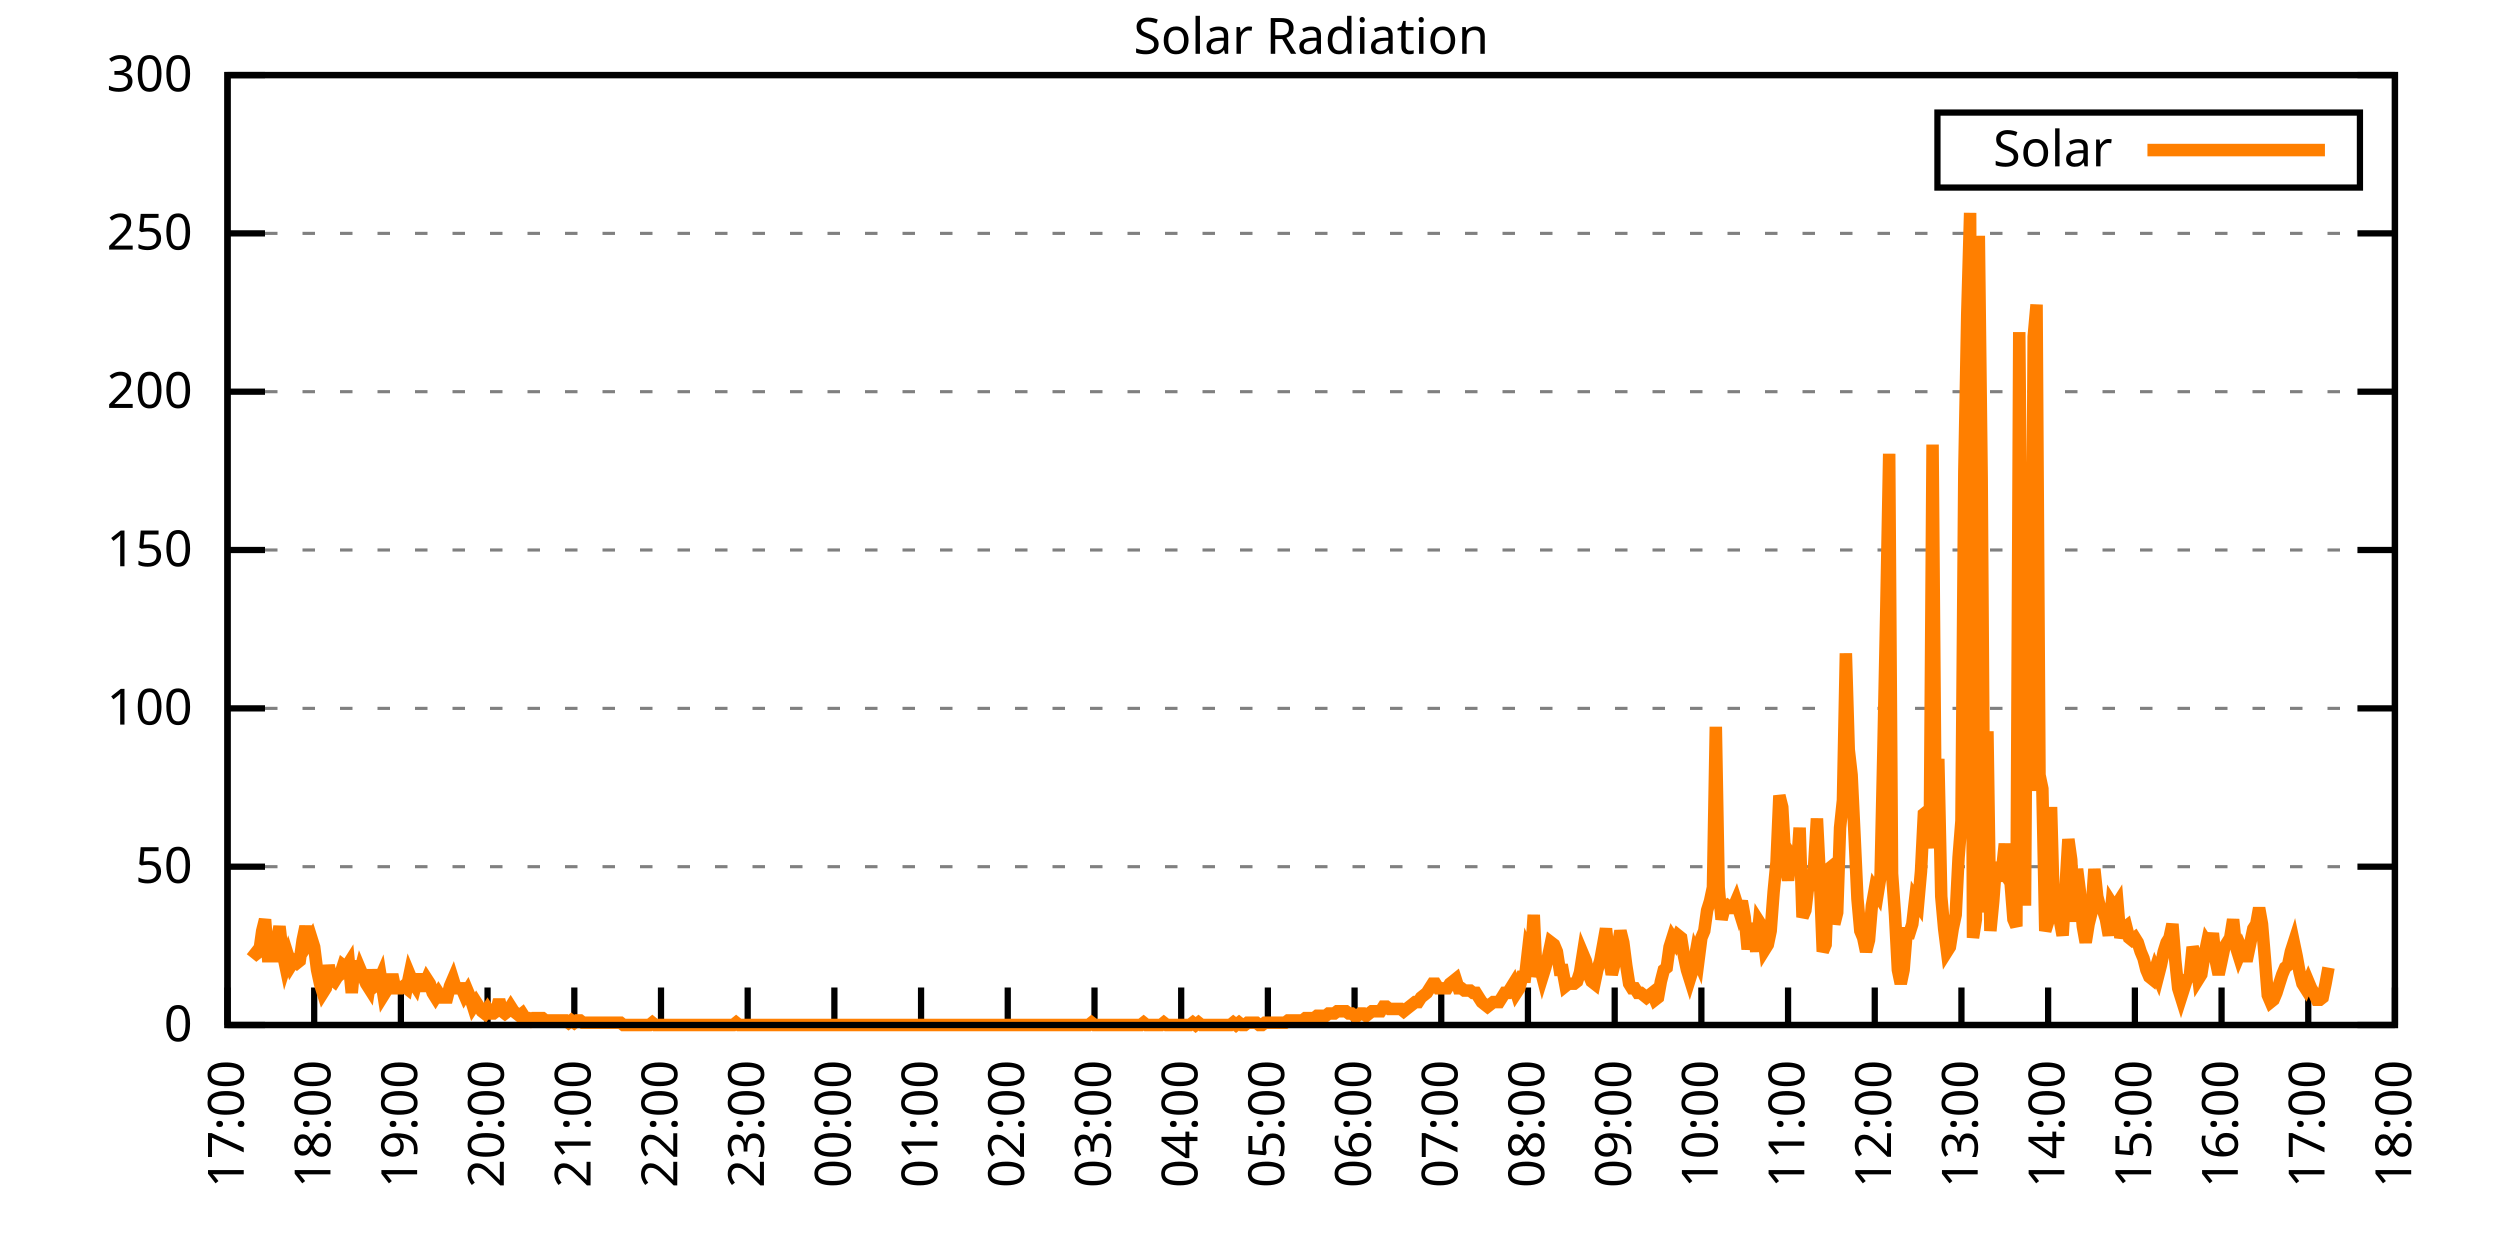
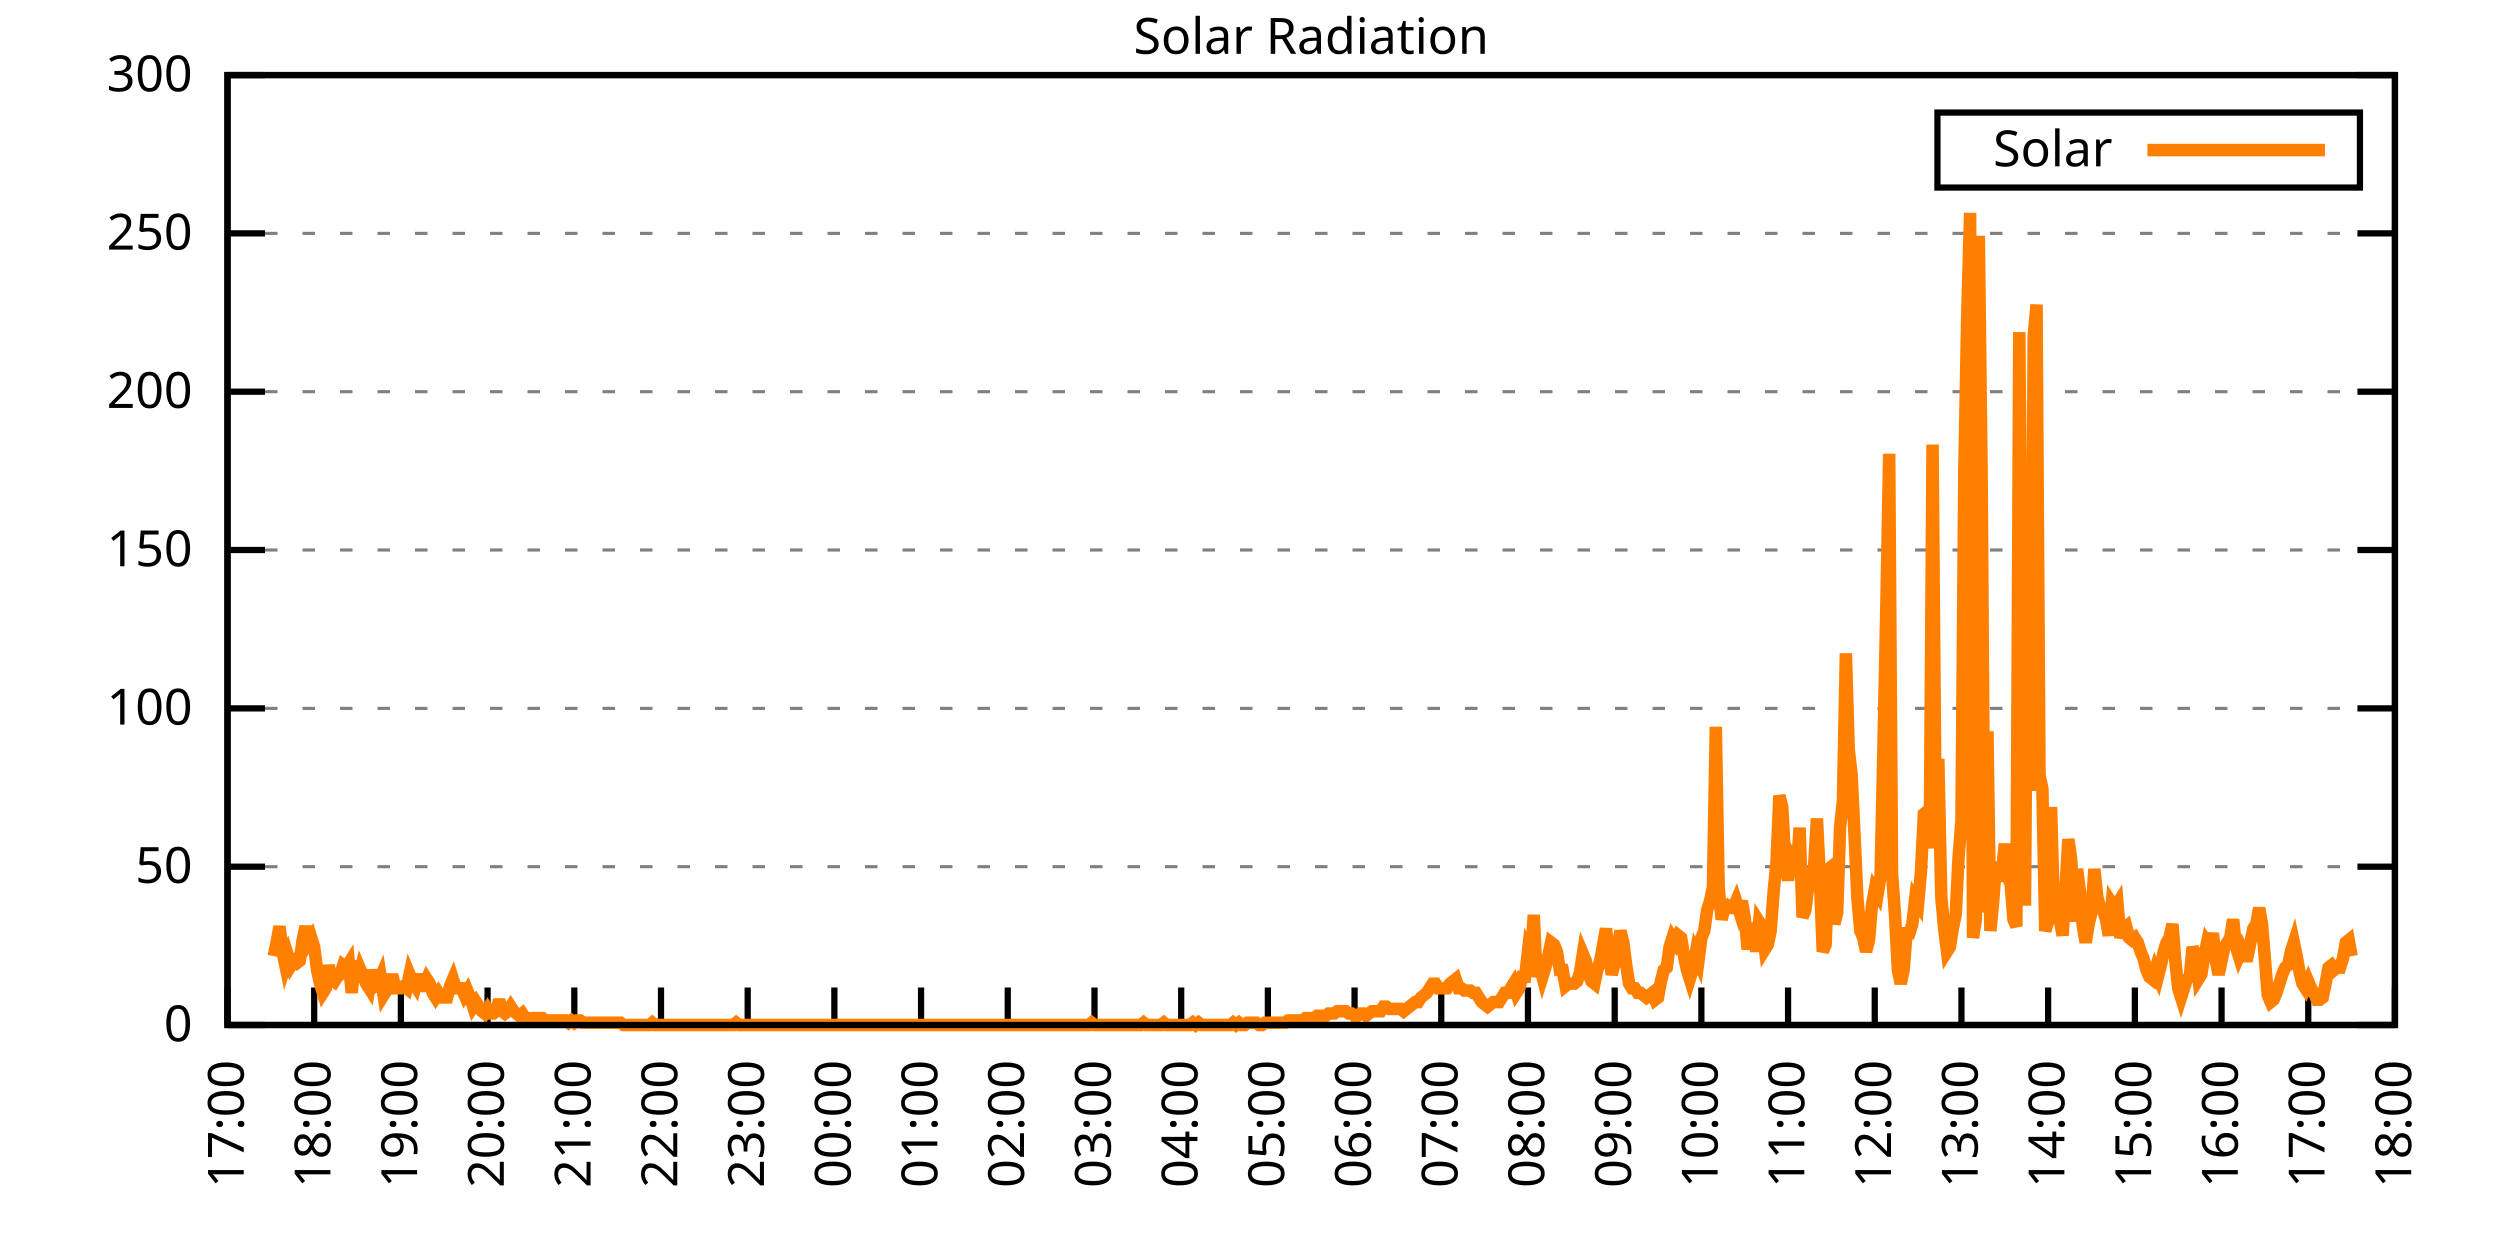
<svg xmlns="http://www.w3.org/2000/svg" xmlns:xlink="http://www.w3.org/1999/xlink" width="400" height="200" viewBox="0 0 400 200">
  <g id="gnuplot_canvas">
    <rect x="0" y="0" width="400" height="200" fill="none" />
    <defs>
      <circle id="gpDot" r="0.5" stroke-width="0.5" stroke="currentColor" />
      <path id="gpPt0" stroke-width="0.333" stroke="currentColor" d="M-1,0 h2 M0,-1 v2" />
      <path id="gpPt1" stroke-width="0.333" stroke="currentColor" d="M-1,-1 L1,1 M1,-1 L-1,1" />
      <path id="gpPt2" stroke-width="0.333" stroke="currentColor" d="M-1,0 L1,0 M0,-1 L0,1 M-1,-1 L1,1 M-1,1 L1,-1" />
      <rect id="gpPt3" stroke-width="0.333" stroke="currentColor" x="-1" y="-1" width="2" height="2" />
      <rect id="gpPt4" stroke-width="0.333" stroke="currentColor" fill="currentColor" x="-1" y="-1" width="2" height="2" />
      <circle id="gpPt5" stroke-width="0.333" stroke="currentColor" cx="0" cy="0" r="1" />
      <use xlink:href="#gpPt5" id="gpPt6" fill="currentColor" stroke="none" />
      <path id="gpPt7" stroke-width="0.333" stroke="currentColor" d="M0,-1.33 L-1.33,0.67 L1.33,0.67 z" />
      <use xlink:href="#gpPt7" id="gpPt8" fill="currentColor" stroke="none" />
      <use xlink:href="#gpPt7" id="gpPt9" stroke="currentColor" transform="rotate(180)" />
      <use xlink:href="#gpPt9" id="gpPt10" fill="currentColor" stroke="none" />
      <use xlink:href="#gpPt3" id="gpPt11" stroke="currentColor" transform="rotate(45)" />
      <use xlink:href="#gpPt11" id="gpPt12" fill="currentColor" stroke="none" />
      <path id="gpPt13" stroke-width="0.333" stroke="currentColor" d="M0,1.330 L1.265,0.411 L0.782,-1.067 L-0.782,-1.076 L-1.265,0.411 z" />
      <use xlink:href="#gpPt13" id="gpPt14" fill="currentColor" stroke="none" />
      <filter id="textbox" filterUnits="objectBoundingBox" x="0" y="0" height="1" width="1">
        <feFlood flood-color="white" flood-opacity="1" result="bgnd" />
        <feComposite in="SourceGraphic" in2="bgnd" operator="atop" />
      </filter>
      <filter id="greybox" filterUnits="objectBoundingBox" x="0" y="0" height="1" width="1">
        <feFlood flood-color="lightgrey" flood-opacity="1" result="grey" />
        <feComposite in="SourceGraphic" in2="grey" operator="atop" />
      </filter>
    </defs>
    <g fill="none" color="white" stroke="currentColor" stroke-width="1.00" stroke-linecap="butt" stroke-linejoin="miter">
</g>
    <g fill="none" color="black" stroke="currentColor" stroke-width="1.00" stroke-linecap="butt" stroke-linejoin="miter">
      <g stroke="none" shape-rendering="crispEdges">
        <polygon fill="rgb(255, 255, 255)" points="36.40,164.00 383.18,164.00 383.18,12.02 36.40,12.02 " />
      </g>
    </g>
    <g fill="none" color="black" stroke="currentColor" stroke-width="1.00" stroke-linecap="butt" stroke-linejoin="miter">
</g>
    <g fill="none" color="black" stroke="black" stroke-width="0.50" stroke-linecap="butt" stroke-linejoin="miter">
</g>
    <g fill="none" color="gray" stroke="currentColor" stroke-width="0.50" stroke-linecap="butt" stroke-linejoin="miter">
      <path stroke="gray" stroke-dasharray="2,4" class="gridline" d="M36.40,164.00 L383.19,164.00  " />
    </g>
    <g fill="none" color="gray" stroke="gray" stroke-width="1.00" stroke-linecap="butt" stroke-linejoin="miter">
</g>
    <g fill="none" color="black" stroke="currentColor" stroke-width="1.00" stroke-linecap="butt" stroke-linejoin="miter">
      <path stroke="black" d="M36.40,164.00 L42.40,164.00 M383.19,164.00 L377.19,164.00  " />
      <g transform="translate(30.80,166.60)" stroke="none" fill="black" font-family="Sans" font-size="8.00" text-anchor="end">
        <text>
          <tspan font-family="Sans"> 0</tspan>
        </text>
      </g>
    </g>
    <g fill="none" color="black" stroke="currentColor" stroke-width="1.00" stroke-linecap="butt" stroke-linejoin="miter">
</g>
    <g fill="none" color="black" stroke="black" stroke-width="0.50" stroke-linecap="butt" stroke-linejoin="miter">
</g>
    <g fill="none" color="gray" stroke="currentColor" stroke-width="0.50" stroke-linecap="butt" stroke-linejoin="miter">
      <path stroke="gray" stroke-dasharray="2,4" class="gridline" d="M36.40,138.67 L383.19,138.67  " />
    </g>
    <g fill="none" color="gray" stroke="gray" stroke-width="1.00" stroke-linecap="butt" stroke-linejoin="miter">
</g>
    <g fill="none" color="black" stroke="currentColor" stroke-width="1.00" stroke-linecap="butt" stroke-linejoin="miter">
      <path stroke="black" d="M36.40,138.67 L42.40,138.67 M383.19,138.67 L377.19,138.67  " />
      <g transform="translate(30.80,141.27)" stroke="none" fill="black" font-family="Sans" font-size="8.00" text-anchor="end">
        <text>
          <tspan font-family="Sans"> 50</tspan>
        </text>
      </g>
    </g>
    <g fill="none" color="black" stroke="currentColor" stroke-width="1.00" stroke-linecap="butt" stroke-linejoin="miter">
</g>
    <g fill="none" color="black" stroke="black" stroke-width="0.50" stroke-linecap="butt" stroke-linejoin="miter">
</g>
    <g fill="none" color="gray" stroke="currentColor" stroke-width="0.50" stroke-linecap="butt" stroke-linejoin="miter">
      <path stroke="gray" stroke-dasharray="2,4" class="gridline" d="M36.40,113.34 L383.19,113.34  " />
    </g>
    <g fill="none" color="gray" stroke="gray" stroke-width="1.00" stroke-linecap="butt" stroke-linejoin="miter">
</g>
    <g fill="none" color="black" stroke="currentColor" stroke-width="1.00" stroke-linecap="butt" stroke-linejoin="miter">
      <path stroke="black" d="M36.40,113.34 L42.40,113.34 M383.19,113.34 L377.19,113.34  " />
      <g transform="translate(30.80,115.94)" stroke="none" fill="black" font-family="Sans" font-size="8.00" text-anchor="end">
        <text>
          <tspan font-family="Sans"> 100</tspan>
        </text>
      </g>
    </g>
    <g fill="none" color="black" stroke="currentColor" stroke-width="1.00" stroke-linecap="butt" stroke-linejoin="miter">
</g>
    <g fill="none" color="black" stroke="black" stroke-width="0.50" stroke-linecap="butt" stroke-linejoin="miter">
</g>
    <g fill="none" color="gray" stroke="currentColor" stroke-width="0.50" stroke-linecap="butt" stroke-linejoin="miter">
      <path stroke="gray" stroke-dasharray="2,4" class="gridline" d="M36.40,88.00 L383.19,88.00  " />
    </g>
    <g fill="none" color="gray" stroke="gray" stroke-width="1.00" stroke-linecap="butt" stroke-linejoin="miter">
</g>
    <g fill="none" color="black" stroke="currentColor" stroke-width="1.00" stroke-linecap="butt" stroke-linejoin="miter">
      <path stroke="black" d="M36.40,88.00 L42.40,88.00 M383.19,88.00 L377.19,88.00  " />
      <g transform="translate(30.80,90.60)" stroke="none" fill="black" font-family="Sans" font-size="8.00" text-anchor="end">
        <text>
          <tspan font-family="Sans"> 150</tspan>
        </text>
      </g>
    </g>
    <g fill="none" color="black" stroke="currentColor" stroke-width="1.00" stroke-linecap="butt" stroke-linejoin="miter">
</g>
    <g fill="none" color="black" stroke="black" stroke-width="0.50" stroke-linecap="butt" stroke-linejoin="miter">
</g>
    <g fill="none" color="gray" stroke="currentColor" stroke-width="0.50" stroke-linecap="butt" stroke-linejoin="miter">
      <path stroke="gray" stroke-dasharray="2,4" class="gridline" d="M36.40,62.67 L383.19,62.67  " />
    </g>
    <g fill="none" color="gray" stroke="gray" stroke-width="1.00" stroke-linecap="butt" stroke-linejoin="miter">
</g>
    <g fill="none" color="black" stroke="currentColor" stroke-width="1.00" stroke-linecap="butt" stroke-linejoin="miter">
      <path stroke="black" d="M36.40,62.67 L42.40,62.67 M383.19,62.67 L377.19,62.67  " />
      <g transform="translate(30.80,65.27)" stroke="none" fill="black" font-family="Sans" font-size="8.00" text-anchor="end">
        <text>
          <tspan font-family="Sans"> 200</tspan>
        </text>
      </g>
    </g>
    <g fill="none" color="black" stroke="currentColor" stroke-width="1.00" stroke-linecap="butt" stroke-linejoin="miter">
</g>
    <g fill="none" color="black" stroke="black" stroke-width="0.50" stroke-linecap="butt" stroke-linejoin="miter">
</g>
    <g fill="none" color="gray" stroke="currentColor" stroke-width="0.50" stroke-linecap="butt" stroke-linejoin="miter">
      <path stroke="gray" stroke-dasharray="2,4" class="gridline" d="M36.40,37.34 L383.19,37.34  " />
    </g>
    <g fill="none" color="gray" stroke="gray" stroke-width="1.00" stroke-linecap="butt" stroke-linejoin="miter">
</g>
    <g fill="none" color="black" stroke="currentColor" stroke-width="1.00" stroke-linecap="butt" stroke-linejoin="miter">
      <path stroke="black" d="M36.40,37.34 L42.40,37.34 M383.19,37.34 L377.19,37.34  " />
      <g transform="translate(30.80,39.94)" stroke="none" fill="black" font-family="Sans" font-size="8.00" text-anchor="end">
        <text>
          <tspan font-family="Sans"> 250</tspan>
        </text>
      </g>
    </g>
    <g fill="none" color="black" stroke="currentColor" stroke-width="1.00" stroke-linecap="butt" stroke-linejoin="miter">
</g>
    <g fill="none" color="black" stroke="black" stroke-width="0.50" stroke-linecap="butt" stroke-linejoin="miter">
</g>
    <g fill="none" color="gray" stroke="currentColor" stroke-width="0.50" stroke-linecap="butt" stroke-linejoin="miter">
      <path stroke="gray" stroke-dasharray="2,4" class="gridline" d="M36.40,12.01 L383.19,12.01  " />
    </g>
    <g fill="none" color="gray" stroke="gray" stroke-width="1.00" stroke-linecap="butt" stroke-linejoin="miter">
</g>
    <g fill="none" color="black" stroke="currentColor" stroke-width="1.00" stroke-linecap="butt" stroke-linejoin="miter">
      <path stroke="black" d="M36.40,12.01 L42.40,12.01 M383.19,12.01 L377.19,12.01  " />
      <g transform="translate(30.80,14.61)" stroke="none" fill="black" font-family="Sans" font-size="8.00" text-anchor="end">
        <text>
          <tspan font-family="Sans"> 300</tspan>
        </text>
      </g>
    </g>
    <g fill="none" color="black" stroke="currentColor" stroke-width="1.00" stroke-linecap="butt" stroke-linejoin="miter">
      <path stroke="black" d="M36.40,164.00 L36.40,158.00  " />
      <g transform="translate(39.00,169.60) rotate(270.00)" stroke="none" fill="black" font-family="Sans" font-size="8.00" text-anchor="end">
        <text>
          <tspan font-family="Sans">17:00</tspan>
        </text>
      </g>
    </g>
    <g fill="none" color="black" stroke="currentColor" stroke-width="1.00" stroke-linecap="butt" stroke-linejoin="miter">
      <path stroke="black" d="M50.27,164.00 L50.27,158.00  " />
      <g transform="translate(52.87,169.60) rotate(270.00)" stroke="none" fill="black" font-family="Sans" font-size="8.00" text-anchor="end">
        <text>
          <tspan font-family="Sans">18:00</tspan>
        </text>
      </g>
    </g>
    <g fill="none" color="black" stroke="currentColor" stroke-width="1.00" stroke-linecap="butt" stroke-linejoin="miter">
      <path stroke="black" d="M64.14,164.00 L64.14,158.00  " />
      <g transform="translate(66.74,169.60) rotate(270.00)" stroke="none" fill="black" font-family="Sans" font-size="8.00" text-anchor="end">
        <text>
          <tspan font-family="Sans">19:00</tspan>
        </text>
      </g>
    </g>
    <g fill="none" color="black" stroke="currentColor" stroke-width="1.00" stroke-linecap="butt" stroke-linejoin="miter">
      <path stroke="black" d="M78.01,164.00 L78.01,158.00  " />
      <g transform="translate(80.61,169.60) rotate(270.00)" stroke="none" fill="black" font-family="Sans" font-size="8.00" text-anchor="end">
        <text>
          <tspan font-family="Sans">20:00</tspan>
        </text>
      </g>
    </g>
    <g fill="none" color="black" stroke="currentColor" stroke-width="1.00" stroke-linecap="butt" stroke-linejoin="miter">
      <path stroke="black" d="M91.89,164.00 L91.89,158.00  " />
      <g transform="translate(94.49,169.60) rotate(270.00)" stroke="none" fill="black" font-family="Sans" font-size="8.00" text-anchor="end">
        <text>
          <tspan font-family="Sans">21:00</tspan>
        </text>
      </g>
    </g>
    <g fill="none" color="black" stroke="currentColor" stroke-width="1.00" stroke-linecap="butt" stroke-linejoin="miter">
      <path stroke="black" d="M105.76,164.00 L105.76,158.00  " />
      <g transform="translate(108.36,169.60) rotate(270.00)" stroke="none" fill="black" font-family="Sans" font-size="8.00" text-anchor="end">
        <text>
          <tspan font-family="Sans">22:00</tspan>
        </text>
      </g>
    </g>
    <g fill="none" color="black" stroke="currentColor" stroke-width="1.00" stroke-linecap="butt" stroke-linejoin="miter">
      <path stroke="black" d="M119.63,164.00 L119.63,158.00  " />
      <g transform="translate(122.23,169.60) rotate(270.00)" stroke="none" fill="black" font-family="Sans" font-size="8.00" text-anchor="end">
        <text>
          <tspan font-family="Sans">23:00</tspan>
        </text>
      </g>
    </g>
    <g fill="none" color="black" stroke="currentColor" stroke-width="1.00" stroke-linecap="butt" stroke-linejoin="miter">
      <path stroke="black" d="M133.50,164.00 L133.50,158.00  " />
      <g transform="translate(136.10,169.60) rotate(270.00)" stroke="none" fill="black" font-family="Sans" font-size="8.00" text-anchor="end">
        <text>
          <tspan font-family="Sans">00:00</tspan>
        </text>
      </g>
    </g>
    <g fill="none" color="black" stroke="currentColor" stroke-width="1.00" stroke-linecap="butt" stroke-linejoin="miter">
      <path stroke="black" d="M147.37,164.00 L147.37,158.00  " />
      <g transform="translate(149.97,169.60) rotate(270.00)" stroke="none" fill="black" font-family="Sans" font-size="8.00" text-anchor="end">
        <text>
          <tspan font-family="Sans">01:00</tspan>
        </text>
      </g>
    </g>
    <g fill="none" color="black" stroke="currentColor" stroke-width="1.00" stroke-linecap="butt" stroke-linejoin="miter">
      <path stroke="black" d="M161.24,164.00 L161.24,158.00  " />
      <g transform="translate(163.84,169.60) rotate(270.00)" stroke="none" fill="black" font-family="Sans" font-size="8.00" text-anchor="end">
        <text>
          <tspan font-family="Sans">02:00</tspan>
        </text>
      </g>
    </g>
    <g fill="none" color="black" stroke="currentColor" stroke-width="1.00" stroke-linecap="butt" stroke-linejoin="miter">
      <path stroke="black" d="M175.12,164.00 L175.12,158.00  " />
      <g transform="translate(177.72,169.60) rotate(270.00)" stroke="none" fill="black" font-family="Sans" font-size="8.00" text-anchor="end">
        <text>
          <tspan font-family="Sans">03:00</tspan>
        </text>
      </g>
    </g>
    <g fill="none" color="black" stroke="currentColor" stroke-width="1.00" stroke-linecap="butt" stroke-linejoin="miter">
      <path stroke="black" d="M188.99,164.00 L188.99,158.00  " />
      <g transform="translate(191.59,169.60) rotate(270.00)" stroke="none" fill="black" font-family="Sans" font-size="8.00" text-anchor="end">
        <text>
          <tspan font-family="Sans">04:00</tspan>
        </text>
      </g>
    </g>
    <g fill="none" color="black" stroke="currentColor" stroke-width="1.00" stroke-linecap="butt" stroke-linejoin="miter">
      <path stroke="black" d="M202.86,164.00 L202.86,158.00  " />
      <g transform="translate(205.46,169.60) rotate(270.00)" stroke="none" fill="black" font-family="Sans" font-size="8.00" text-anchor="end">
        <text>
          <tspan font-family="Sans">05:00</tspan>
        </text>
      </g>
    </g>
    <g fill="none" color="black" stroke="currentColor" stroke-width="1.00" stroke-linecap="butt" stroke-linejoin="miter">
      <path stroke="black" d="M216.73,164.00 L216.73,158.00  " />
      <g transform="translate(219.33,169.60) rotate(270.00)" stroke="none" fill="black" font-family="Sans" font-size="8.00" text-anchor="end">
        <text>
          <tspan font-family="Sans">06:00</tspan>
        </text>
      </g>
    </g>
    <g fill="none" color="black" stroke="currentColor" stroke-width="1.00" stroke-linecap="butt" stroke-linejoin="miter">
      <path stroke="black" d="M230.60,164.00 L230.60,158.00  " />
      <g transform="translate(233.20,169.60) rotate(270.00)" stroke="none" fill="black" font-family="Sans" font-size="8.00" text-anchor="end">
        <text>
          <tspan font-family="Sans">07:00</tspan>
        </text>
      </g>
    </g>
    <g fill="none" color="black" stroke="currentColor" stroke-width="1.00" stroke-linecap="butt" stroke-linejoin="miter">
      <path stroke="black" d="M244.47,164.00 L244.47,158.00  " />
      <g transform="translate(247.07,169.60) rotate(270.00)" stroke="none" fill="black" font-family="Sans" font-size="8.00" text-anchor="end">
        <text>
          <tspan font-family="Sans">08:00</tspan>
        </text>
      </g>
    </g>
    <g fill="none" color="black" stroke="currentColor" stroke-width="1.00" stroke-linecap="butt" stroke-linejoin="miter">
      <path stroke="black" d="M258.35,164.00 L258.35,158.00  " />
      <g transform="translate(260.95,169.60) rotate(270.00)" stroke="none" fill="black" font-family="Sans" font-size="8.00" text-anchor="end">
        <text>
          <tspan font-family="Sans">09:00</tspan>
        </text>
      </g>
    </g>
    <g fill="none" color="black" stroke="currentColor" stroke-width="1.00" stroke-linecap="butt" stroke-linejoin="miter">
      <path stroke="black" d="M272.22,164.00 L272.22,158.00  " />
      <g transform="translate(274.82,169.60) rotate(270.00)" stroke="none" fill="black" font-family="Sans" font-size="8.00" text-anchor="end">
        <text>
          <tspan font-family="Sans">10:00</tspan>
        </text>
      </g>
    </g>
    <g fill="none" color="black" stroke="currentColor" stroke-width="1.00" stroke-linecap="butt" stroke-linejoin="miter">
      <path stroke="black" d="M286.09,164.00 L286.09,158.00  " />
      <g transform="translate(288.69,169.60) rotate(270.00)" stroke="none" fill="black" font-family="Sans" font-size="8.00" text-anchor="end">
        <text>
          <tspan font-family="Sans">11:00</tspan>
        </text>
      </g>
    </g>
    <g fill="none" color="black" stroke="currentColor" stroke-width="1.00" stroke-linecap="butt" stroke-linejoin="miter">
      <path stroke="black" d="M299.96,164.00 L299.96,158.00  " />
      <g transform="translate(302.56,169.60) rotate(270.00)" stroke="none" fill="black" font-family="Sans" font-size="8.00" text-anchor="end">
        <text>
          <tspan font-family="Sans">12:00</tspan>
        </text>
      </g>
    </g>
    <g fill="none" color="black" stroke="currentColor" stroke-width="1.00" stroke-linecap="butt" stroke-linejoin="miter">
      <path stroke="black" d="M313.83,164.00 L313.83,158.00  " />
      <g transform="translate(316.43,169.60) rotate(270.00)" stroke="none" fill="black" font-family="Sans" font-size="8.00" text-anchor="end">
        <text>
          <tspan font-family="Sans">13:00</tspan>
        </text>
      </g>
    </g>
    <g fill="none" color="black" stroke="currentColor" stroke-width="1.00" stroke-linecap="butt" stroke-linejoin="miter">
      <path stroke="black" d="M327.70,164.00 L327.70,158.00  " />
      <g transform="translate(330.30,169.60) rotate(270.00)" stroke="none" fill="black" font-family="Sans" font-size="8.00" text-anchor="end">
        <text>
          <tspan font-family="Sans">14:00</tspan>
        </text>
      </g>
    </g>
    <g fill="none" color="black" stroke="currentColor" stroke-width="1.00" stroke-linecap="butt" stroke-linejoin="miter">
      <path stroke="black" d="M341.58,164.00 L341.58,158.00  " />
      <g transform="translate(344.18,169.60) rotate(270.00)" stroke="none" fill="black" font-family="Sans" font-size="8.00" text-anchor="end">
        <text>
          <tspan font-family="Sans">15:00</tspan>
        </text>
      </g>
    </g>
    <g fill="none" color="black" stroke="currentColor" stroke-width="1.00" stroke-linecap="butt" stroke-linejoin="miter">
      <path stroke="black" d="M355.45,164.00 L355.45,158.00  " />
      <g transform="translate(358.05,169.60) rotate(270.00)" stroke="none" fill="black" font-family="Sans" font-size="8.00" text-anchor="end">
        <text>
          <tspan font-family="Sans">16:00</tspan>
        </text>
      </g>
    </g>
    <g fill="none" color="black" stroke="currentColor" stroke-width="1.00" stroke-linecap="butt" stroke-linejoin="miter">
      <path stroke="black" d="M369.32,164.00 L369.32,158.00  " />
      <g transform="translate(371.92,169.60) rotate(270.00)" stroke="none" fill="black" font-family="Sans" font-size="8.00" text-anchor="end">
        <text>
          <tspan font-family="Sans">17:00</tspan>
        </text>
      </g>
    </g>
    <g fill="none" color="black" stroke="currentColor" stroke-width="1.00" stroke-linecap="butt" stroke-linejoin="miter">
      <path stroke="black" d="M383.19,164.00 L383.19,158.00  " />
      <g transform="translate(385.79,169.60) rotate(270.00)" stroke="none" fill="black" font-family="Sans" font-size="8.00" text-anchor="end">
        <text>
          <tspan font-family="Sans">18:00</tspan>
        </text>
      </g>
    </g>
    <g fill="none" color="black" stroke="currentColor" stroke-width="1.00" stroke-linecap="butt" stroke-linejoin="miter">
</g>
    <g fill="none" color="black" stroke="currentColor" stroke-width="1.00" stroke-linecap="butt" stroke-linejoin="miter">
      <path stroke="black" d="M36.40,12.01 L36.40,164.00 L383.19,164.00 L383.19,12.01 L36.40,12.01 Z  " />
    </g>
    <g fill="none" color="black" stroke="currentColor" stroke-width="1.00" stroke-linecap="butt" stroke-linejoin="miter">
</g>
    <g fill="none" color="black" stroke="currentColor" stroke-width="1.00" stroke-linecap="butt" stroke-linejoin="miter">
      <path stroke="black" d="M309.99,30.01 L309.99,18.01 L377.59,18.01 L377.59,30.01 L309.99,30.01 Z  " />
    </g>
    <g id="Solar_Radiation_plot_1">
      <g fill="none" color="white" stroke="black" stroke-width="2.00" stroke-linecap="butt" stroke-linejoin="miter">
</g>
      <g fill="none" color="black" stroke="currentColor" stroke-width="2.00" stroke-linecap="butt" stroke-linejoin="miter">
        <g transform="translate(337.99,26.61)" stroke="none" fill="black" font-family="Sans" font-size="8.00" text-anchor="end">
          <text>
            <tspan font-family="Sans">Solar</tspan>
          </text>
        </g>
      </g>
      <g fill="none" color="black" stroke="currentColor" stroke-width="2.00" stroke-linecap="butt" stroke-linejoin="miter">
-         <path stroke="rgb(255, 127,   0)" d="M343.59,24.01 L371.99,24.01 M40.10,151.89 L40.56,152.25 L41.02,152.62 L41.49,152.25 L41.95,148.95 L42.41,147.11   L42.87,152.99 L43.34,152.99 L43.80,152.99 L44.26,150.79 L44.72,148.22 L45.19,152.25 L45.65,154.46 L46.11,152.99   L46.57,154.46 L47.03,153.72 L47.50,154.09 L47.96,153.72 L48.42,150.42 L48.88,148.22 L49.35,150.79 L49.81,150.05   L50.27,151.52 L50.73,155.19 L51.20,157.39 L51.66,158.86 L52.12,158.13 L52.58,154.46 L53.05,156.66 L53.51,157.03   L53.97,156.29 L54.43,155.92 L54.90,154.46 L55.36,154.82 L55.82,154.09 L56.28,158.86 L56.75,153.72 L57.21,157.03   L57.67,155.19 L58.13,156.29 L58.59,157.39 L59.06,158.13 L59.52,155.19 L59.98,157.76 L60.44,157.39 L60.91,156.29   L61.37,159.23 L61.83,158.49 L62.29,158.13 L62.76,155.92 L63.22,158.13 L63.68,158.13 L64.14,158.13 L64.61,157.76   L65.07,158.13 L65.53,155.92 L65.99,157.03 L66.46,157.76 L66.92,155.92 L67.38,157.76 L67.84,157.76 L68.30,156.66   L68.77,157.39 L69.23,158.86 L69.69,159.60 L70.15,158.86 L70.62,159.60 L71.08,159.60 L71.54,159.60 L72.00,157.76   L72.47,156.66 L72.93,158.13 L73.39,158.13 L73.85,158.13 L74.32,159.23 L74.78,158.49 L75.24,159.60 L75.70,161.06   L76.17,160.33 L76.63,161.06 L77.09,161.80 L77.55,162.16 L78.01,161.43 L78.48,162.16 L78.94,162.16 L79.40,161.80   L79.86,159.96 L80.33,161.80 L80.79,162.16 L81.25,161.80 L81.71,161.06 L82.18,161.80 L82.64,162.16 L83.10,162.53   L83.56,162.16 L84.03,162.90 L84.49,162.90 L84.95,163.27 L85.41,162.90 L85.88,162.90 L86.34,162.90 L86.80,162.90   L87.26,163.27 L87.72,163.27 L88.19,163.27 L88.65,163.27 L89.11,163.27 L89.57,163.27 L90.04,163.27 L90.50,163.27   L90.96,163.63 L91.42,163.27 L91.89,163.63 L92.35,163.27 L92.81,163.27 L93.27,163.63 L93.74,163.63 L94.20,163.63   L94.66,163.63 L95.12,163.63 L95.59,163.63 L96.05,163.63 L96.51,163.63 L96.97,163.63 L97.44,163.63 L97.90,163.63   L98.36,163.63 L98.82,163.63 L99.28,163.63 L99.75,164.00 L100.21,164.00 L100.67,164.00 L101.13,164.00 L101.60,164.00   L102.06,164.00 L102.52,164.00 L102.98,164.00 L103.45,164.00 L103.91,164.00 L104.37,163.63 L104.83,164.00 L105.30,164.00   L105.76,164.00 L106.22,164.00 L106.68,164.00 L107.15,164.00 L107.61,164.00 L108.07,164.00 L108.53,164.00 L108.99,164.00   L109.46,164.00 L109.92,164.00 L110.38,164.00 L110.84,164.00 L111.31,164.00 L111.77,164.00 L112.23,164.00 L112.69,164.00   L113.16,164.00 L113.62,164.00 L114.08,164.00 L114.54,164.00 L115.01,164.00 L115.47,164.00 L115.93,164.00 L116.39,164.00   L116.86,164.00 L117.32,164.00 L117.78,163.63 L118.24,164.00 L118.70,164.00 L119.17,164.00 L119.63,164.00 L120.09,164.00   L120.55,164.00 L121.02,164.00 L121.48,164.00 L121.94,164.00 L122.40,164.00 L122.87,164.00 L123.33,164.00 L123.79,164.00   L124.25,164.00 L124.72,164.00 L125.18,164.00 L125.64,164.00 L126.10,164.00 L126.57,164.00 L127.03,164.00 L127.49,164.00   L127.95,164.00 L128.41,164.00 L128.88,164.00 L129.34,164.00 L129.80,164.00 L130.26,164.00 L130.73,164.00 L131.19,164.00   L131.65,164.00 L132.11,164.00 L132.58,164.00 L133.04,164.00 L133.50,164.00 L133.96,164.00 L134.43,164.00 L134.89,164.00   L135.35,164.00 L135.81,164.00 L136.28,164.00 L136.74,164.00 L137.20,164.00 L137.66,164.00 L138.13,164.00 L138.59,164.00   L139.05,164.00 L139.51,164.00 L139.97,164.00 L140.44,164.00 L140.90,164.00 L141.36,164.00 L141.82,164.00 L142.29,164.00   L142.75,164.00 L143.21,164.00 L143.67,164.00 L144.14,164.00 L144.60,164.00 L145.06,164.00 L145.52,164.00 L145.99,164.00   L146.45,164.00 L146.91,164.00 L147.37,164.00 L147.84,164.00 L148.30,164.00 L148.76,164.00 L149.22,164.00 L149.68,164.00   L150.15,164.00 L150.61,164.00 L151.07,164.00 L151.53,164.00 L152.00,164.00 L152.46,164.00 L152.92,164.00 L153.38,164.00   L153.85,164.00 L154.31,164.00 L154.77,164.00 L155.23,164.00 L155.70,164.00 L156.16,164.00 L156.62,164.00 L157.08,164.00   L157.55,164.00 L158.01,164.00 L158.47,164.00 L158.93,164.00 L159.39,164.00 L159.86,164.00 L160.32,164.00 L160.78,164.00   L161.24,164.00 L161.71,164.00 L162.17,164.00 L162.63,164.00 L163.09,164.00 L163.56,164.00 L164.02,164.00 L164.48,164.00   L164.94,164.00 L165.41,164.00 L165.87,164.00 L166.33,164.00 L166.79,164.00 L167.26,164.00 L167.72,164.00 L168.18,164.00   L168.64,164.00 L169.10,164.00 L169.57,164.00 L170.03,164.00 L170.49,164.00 L170.95,164.00 L171.42,164.00 L171.88,164.00   L172.34,164.00 L172.80,164.00 L173.27,164.00 L173.73,164.00 L174.19,164.00 L174.65,163.63 L175.12,164.00 L175.58,164.00   L176.04,164.00 L176.50,164.00 L176.97,164.00 L177.43,164.00 L177.89,164.00 L178.35,164.00 L178.82,164.00 L179.28,164.00   L179.74,164.00 L180.20,164.00 L180.66,164.00 L181.13,164.00 L181.59,164.00 L182.05,164.00 L182.51,164.00 L182.98,163.63   L183.44,164.00 L183.90,164.00 L184.36,164.00 L184.83,164.00 L185.29,164.00 L185.75,164.00 L186.21,163.63 L186.68,164.00   L187.14,164.00 L187.60,164.00 L188.06,164.00 L188.53,164.00 L188.99,164.00 L189.45,164.00 L189.91,164.00 L190.37,164.00   L190.84,163.63 L191.30,164.00 L191.76,163.63 L192.22,164.00 L192.69,164.00 L193.15,164.00 L193.61,164.00 L194.07,164.00   L194.54,164.00 L195.00,164.00 L195.46,164.00 L195.92,164.00 L196.39,164.00 L196.85,164.00 L197.31,163.63 L197.77,164.00   L198.24,163.63 L198.70,164.00 L199.16,164.00 L199.62,163.63 L200.08,163.63 L200.55,163.63 L201.01,163.63 L201.47,164.00   L201.93,164.00 L202.40,163.63 L202.86,163.63 L203.32,163.63 L203.78,163.63 L204.25,163.63 L204.71,163.63 L205.17,163.63   L205.63,163.63 L206.10,163.27 L206.56,163.27 L207.02,163.27 L207.48,163.27 L207.95,163.27 L208.41,163.27 L208.87,162.90   L209.33,162.90 L209.80,162.90 L210.26,162.90 L210.72,162.53 L211.18,162.53 L211.64,162.53 L212.11,162.53 L212.57,162.16   L213.03,162.16 L213.49,162.16 L213.96,161.80 L214.42,161.80 L214.88,161.80 L215.34,161.80 L215.81,162.16 L216.27,162.16   L216.73,162.53 L217.19,162.53 L217.66,162.16 L218.12,162.16 L218.58,162.53 L219.04,162.16 L219.51,161.80 L219.97,161.80   L220.43,161.80 L220.89,161.80 L221.35,161.06 L221.82,161.06 L222.28,161.43 L222.74,161.43 L223.20,161.43 L223.67,161.43   L224.13,161.43 L224.59,161.80 L225.05,161.43 L225.52,161.06 L225.98,160.70 L226.44,160.33 L226.90,160.33 L227.37,159.60   L227.83,159.23 L228.29,158.86 L228.75,158.13 L229.22,157.39 L229.68,157.39 L230.14,158.13 L230.60,158.13 L231.06,158.13   L231.53,158.13 L231.99,157.39 L232.45,157.03 L232.91,156.66 L233.38,158.13 L233.84,158.13 L234.30,158.49 L234.76,158.49   L235.23,158.49 L235.69,158.86 L236.15,158.86 L236.61,159.60 L237.08,160.33 L237.54,160.70 L238.00,161.06 L238.46,160.70   L238.93,160.33 L239.39,160.33 L239.85,160.33 L240.31,159.60 L240.77,158.86 L241.24,158.86 L241.70,158.13 L242.16,157.39   L242.62,158.86 L243.09,158.13 L243.55,156.29 L244.01,156.29 L244.47,152.25 L244.94,153.35 L245.40,146.38 L245.86,156.29   L246.32,154.46 L246.79,156.29 L247.25,154.82 L247.71,152.99 L248.17,150.79 L248.64,151.15 L249.10,152.25 L249.56,155.19   L250.02,155.19 L250.49,157.76 L250.95,157.39 L251.41,157.39 L251.87,157.39 L252.33,157.03 L252.80,155.56 L253.26,152.62   L253.72,153.72 L254.18,155.92 L254.65,157.03 L255.11,157.39 L255.57,155.19 L256.03,153.72 L256.50,151.15 L256.96,148.58   L257.42,152.99 L257.88,155.92 L258.35,154.09 L258.81,151.52 L259.27,148.95 L259.73,150.79 L260.20,154.46 L260.66,157.39   L261.12,158.13 L261.58,158.13 L262.04,158.86 L262.51,158.86 L262.97,159.23 L263.43,159.60 L263.89,159.23 L264.36,158.86   L264.82,159.96 L265.28,159.60 L265.74,157.03 L266.21,155.19 L266.67,154.82 L267.13,151.52 L267.59,150.05 L268.06,150.79   L268.52,149.68 L268.98,150.05 L269.44,152.99 L269.91,155.19 L270.37,156.66 L270.83,155.19 L271.29,152.62 L271.75,153.72   L272.22,150.05 L272.68,148.95 L273.14,145.65 L273.60,144.18 L274.07,141.98 L274.53,116.28 L274.99,141.98 L275.45,147.11   L275.92,145.28 L276.38,144.91 L276.84,145.28 L277.30,145.28 L277.77,144.18 L278.23,145.65 L278.69,144.18 L279.15,146.75   L279.62,151.89 L280.08,148.58 L280.54,148.58 L281.00,152.25 L281.46,147.48 L281.93,148.22 L282.39,151.89 L282.85,151.15   L283.31,148.95 L283.78,142.71 L284.24,137.94 L284.70,127.29 L285.16,129.13 L285.63,137.57 L286.09,140.87 L286.55,136.84   L287.01,137.57 L287.48,139.41 L287.94,132.43 L288.40,146.75 L288.86,145.65 L289.33,141.61 L289.79,141.61 L290.25,138.67   L290.71,130.96 L291.18,140.51 L291.64,152.25 L292.10,151.15 L292.56,139.04 L293.02,138.67 L293.49,147.85 L293.95,146.01   L294.41,132.43 L294.87,128.03 L295.34,104.53 L295.80,119.95 L296.26,123.99 L296.72,133.53 L297.19,143.81 L297.65,148.95   L298.11,150.05 L298.57,152.25 L299.04,150.42 L299.50,144.91 L299.96,142.34 L300.42,143.08 L300.89,140.14 L301.35,119.58   L301.81,97.19 L302.27,72.60 L302.73,139.77 L303.20,146.38 L303.66,155.19 L304.12,157.39 L304.58,155.19 L305.05,149.32   L305.51,149.32 L305.97,147.85 L306.43,143.81 L306.90,144.55 L307.36,139.41 L307.82,130.23 L308.28,129.86 L308.75,135.74   L309.21,71.13 L309.67,127.29 L310.13,121.42 L310.60,143.44 L311.06,148.58 L311.52,152.25 L311.98,151.52 L312.44,148.58   L312.91,146.38 L313.37,137.20 L313.83,131.33 L314.29,75.53 L314.76,50.21 L315.22,34.06 L315.68,150.05 L316.14,147.11   L316.61,37.73 L317.07,76.64 L317.53,146.01 L317.99,117.01 L318.46,148.95 L318.92,144.18 L319.38,137.94 L319.84,140.87   L320.31,139.41 L320.77,135.00 L321.23,140.51 L321.69,141.24 L322.15,147.11 L322.62,148.22 L323.08,53.14 L323.54,106.00   L324.00,144.91 L324.47,74.80 L324.93,126.56 L325.39,53.88 L325.85,48.74 L326.32,123.99 L326.78,126.19 L327.24,148.95   L327.70,147.48 L328.17,129.13 L328.63,146.01 L329.09,145.65 L329.55,147.11 L330.02,149.68 L330.48,141.98 L330.94,134.27   L331.40,137.57 L331.87,147.48 L332.33,139.04 L332.79,142.71 L333.25,148.22 L333.71,150.79 L334.18,147.85 L334.64,146.01   L335.10,139.04 L335.56,143.44 L336.03,145.28 L336.49,145.65 L336.95,147.11 L337.41,149.68 L337.88,144.55 L338.34,145.28   L338.80,144.55 L339.26,150.05 L339.73,148.58 L340.19,148.22 L340.65,150.05 L341.11,150.42 L341.58,150.05 L342.04,150.79   L342.50,152.25 L342.96,153.35 L343.42,155.19 L343.89,156.29 L344.35,156.66 L344.81,155.19 L345.27,156.29 L345.74,154.46   L346.20,152.25 L346.66,150.79 L347.12,150.05 L347.59,147.85 L348.05,153.72 L348.51,158.13 L348.97,159.60 L349.44,158.13   L349.90,156.66 L350.36,156.29 L350.82,151.52 L351.29,152.99 L351.75,156.66 L352.21,155.92 L352.67,152.99 L353.13,150.79   L353.60,151.52 L354.06,149.32 L354.52,153.72 L354.98,155.92 L355.45,153.72 L355.91,151.52 L356.37,150.79 L356.83,150.05   L357.30,147.11 L357.76,151.52 L358.22,152.99 L358.68,151.89 L359.15,152.99 L359.61,152.99 L360.07,150.79 L360.53,148.58   L361.00,147.85 L361.46,145.28 L361.92,147.85 L362.38,153.35 L362.84,159.23 L363.31,160.33 L363.77,159.96 L364.23,158.86   L364.69,157.39 L365.16,155.92 L365.62,154.82 L366.08,154.46 L366.54,152.25 L367.01,150.79 L367.47,152.99 L367.93,155.56   L368.39,157.39 L368.86,158.13 L369.32,157.03 L369.78,158.13 L370.24,158.86 L370.71,159.96 L371.17,159.96 L371.63,159.60   L372.09,157.39 L372.56,154.82  " />
+         <path stroke="rgb(255, 127,   0)" d="M343.59,24.01 L371.99,24.01 M43.80,152.99 L44.26,150.79 L44.72,148.22 L45.19,152.25 L45.65,154.46 L46.11,152.99   L46.57,154.46 L47.03,153.72 L47.50,154.09 L47.96,153.72 L48.42,150.42 L48.88,148.22 L49.35,150.79 L49.81,150.05   L50.27,151.52 L50.73,155.19 L51.20,157.39 L51.66,158.86 L52.12,158.13 L52.58,154.46 L53.05,156.66 L53.51,157.03   L53.97,156.29 L54.43,155.92 L54.90,154.46 L55.36,154.82 L55.82,154.09 L56.28,158.86 L56.75,153.72 L57.21,157.03   L57.67,155.19 L58.13,156.29 L58.59,157.39 L59.06,158.13 L59.52,155.19 L59.98,157.76 L60.44,157.39 L60.91,156.29   L61.37,159.23 L61.83,158.49 L62.29,158.13 L62.76,155.92 L63.22,158.13 L63.68,158.13 L64.14,158.13 L64.61,157.76   L65.07,158.13 L65.53,155.92 L65.99,157.03 L66.46,157.76 L66.92,155.92 L67.38,157.76 L67.84,157.76 L68.30,156.66   L68.77,157.39 L69.23,158.86 L69.69,159.60 L70.15,158.86 L70.62,159.60 L71.08,159.60 L71.54,159.60 L72.00,157.76   L72.47,156.66 L72.93,158.13 L73.39,158.13 L73.85,158.13 L74.32,159.23 L74.78,158.49 L75.24,159.60 L75.70,161.06   L76.17,160.33 L76.63,161.06 L77.09,161.80 L77.55,162.16 L78.01,161.43 L78.48,162.16 L78.94,162.16 L79.40,161.80   L79.86,159.96 L80.33,161.80 L80.79,162.16 L81.25,161.80 L81.71,161.06 L82.18,161.80 L82.64,162.16 L83.10,162.53   L83.56,162.16 L84.03,162.90 L84.49,162.90 L84.95,163.27 L85.41,162.90 L85.88,162.90 L86.34,162.90 L86.80,162.90   L87.26,163.27 L87.72,163.27 L88.19,163.27 L88.65,163.27 L89.11,163.27 L89.57,163.27 L90.04,163.27 L90.50,163.27   L90.96,163.63 L91.42,163.27 L91.89,163.63 L92.35,163.27 L92.81,163.27 L93.27,163.63 L93.74,163.63 L94.20,163.63   L94.66,163.63 L95.12,163.63 L95.59,163.63 L96.05,163.63 L96.51,163.63 L96.97,163.63 L97.44,163.63 L97.90,163.63   L98.36,163.63 L98.82,163.63 L99.28,163.63 L99.75,164.00 L100.21,164.00 L100.67,164.00 L101.13,164.00 L101.60,164.00   L102.06,164.00 L102.52,164.00 L102.98,164.00 L103.45,164.00 L103.91,164.00 L104.37,163.63 L104.83,164.00 L105.30,164.00   L105.76,164.00 L106.22,164.00 L106.68,164.00 L107.15,164.00 L107.61,164.00 L108.07,164.00 L108.53,164.00 L108.99,164.00   L109.46,164.00 L109.92,164.00 L110.38,164.00 L110.84,164.00 L111.31,164.00 L111.77,164.00 L112.23,164.00 L112.69,164.00   L113.16,164.00 L113.62,164.00 L114.08,164.00 L114.54,164.00 L115.01,164.00 L115.47,164.00 L115.93,164.00 L116.39,164.00   L116.86,164.00 L117.32,164.00 L117.78,163.63 L118.24,164.00 L118.70,164.00 L119.17,164.00 L119.63,164.00 L120.09,164.00   L120.55,164.00 L121.02,164.00 L121.48,164.00 L121.94,164.00 L122.40,164.00 L122.87,164.00 L123.33,164.00 L123.79,164.00   L124.25,164.00 L124.72,164.00 L125.18,164.00 L125.64,164.00 L126.10,164.00 L126.57,164.00 L127.03,164.00 L127.49,164.00   L127.95,164.00 L128.41,164.00 L128.88,164.00 L129.34,164.00 L129.80,164.00 L130.26,164.00 L130.73,164.00 L131.19,164.00   L131.65,164.00 L132.11,164.00 L132.58,164.00 L133.04,164.00 L133.50,164.00 L133.96,164.00 L134.43,164.00 L134.89,164.00   L135.35,164.00 L135.81,164.00 L136.28,164.00 L136.74,164.00 L137.20,164.00 L137.66,164.00 L138.13,164.00 L138.59,164.00   L139.05,164.00 L139.51,164.00 L139.97,164.00 L140.44,164.00 L140.90,164.00 L141.36,164.00 L141.82,164.00 L142.29,164.00   L142.75,164.00 L143.21,164.00 L143.67,164.00 L144.14,164.00 L144.60,164.00 L145.06,164.00 L145.52,164.00 L145.99,164.00   L146.45,164.00 L146.91,164.00 L147.37,164.00 L147.84,164.00 L148.30,164.00 L148.76,164.00 L149.22,164.00 L149.68,164.00   L150.15,164.00 L150.61,164.00 L151.07,164.00 L151.53,164.00 L152.00,164.00 L152.46,164.00 L152.92,164.00 L153.38,164.00   L153.85,164.00 L154.31,164.00 L154.77,164.00 L155.23,164.00 L155.70,164.00 L156.16,164.00 L156.62,164.00 L157.08,164.00   L157.55,164.00 L158.01,164.00 L158.47,164.00 L158.93,164.00 L159.39,164.00 L159.86,164.00 L160.32,164.00 L160.78,164.00   L161.24,164.00 L161.71,164.00 L162.17,164.00 L162.63,164.00 L163.09,164.00 L163.56,164.00 L164.02,164.00 L164.48,164.00   L164.94,164.00 L165.41,164.00 L165.87,164.00 L166.33,164.00 L166.79,164.00 L167.26,164.00 L167.72,164.00 L168.18,164.00   L168.64,164.00 L169.10,164.00 L169.57,164.00 L170.03,164.00 L170.49,164.00 L170.95,164.00 L171.42,164.00 L171.88,164.00   L172.34,164.00 L172.80,164.00 L173.27,164.00 L173.73,164.00 L174.19,164.00 L174.65,163.63 L175.12,164.00 L175.58,164.00   L176.04,164.00 L176.50,164.00 L176.97,164.00 L177.43,164.00 L177.89,164.00 L178.35,164.00 L178.82,164.00 L179.28,164.00   L179.74,164.00 L180.20,164.00 L180.66,164.00 L181.13,164.00 L181.59,164.00 L182.05,164.00 L182.51,164.00 L182.98,163.63   L183.44,164.00 L183.90,164.00 L184.36,164.00 L184.83,164.00 L185.29,164.00 L185.75,164.00 L186.21,163.63 L186.68,164.00   L187.14,164.00 L187.60,164.00 L188.06,164.00 L188.53,164.00 L188.99,164.00 L189.45,164.00 L189.91,164.00 L190.37,164.00   L190.84,163.63 L191.30,164.00 L191.76,163.63 L192.22,164.00 L192.69,164.00 L193.15,164.00 L193.61,164.00 L194.07,164.00   L194.54,164.00 L195.00,164.00 L195.46,164.00 L195.92,164.00 L196.39,164.00 L196.85,164.00 L197.31,163.63 L197.77,164.00   L198.24,163.63 L198.70,164.00 L199.16,164.00 L199.62,163.63 L200.08,163.63 L200.55,163.63 L201.01,163.63 L201.47,164.00   L201.93,164.00 L202.40,163.63 L202.86,163.63 L203.32,163.63 L203.78,163.63 L204.25,163.63 L204.71,163.63 L205.17,163.63   L205.63,163.63 L206.10,163.27 L206.56,163.27 L207.02,163.27 L207.48,163.27 L207.95,163.27 L208.41,163.27 L208.87,162.90   L209.33,162.90 L209.80,162.90 L210.26,162.90 L210.72,162.53 L211.18,162.53 L211.64,162.53 L212.11,162.53 L212.57,162.16   L213.03,162.16 L213.49,162.16 L213.96,161.80 L214.42,161.80 L214.88,161.80 L215.34,161.80 L215.81,162.16 L216.27,162.16   L216.73,162.53 L217.19,162.53 L217.66,162.16 L218.12,162.16 L218.58,162.53 L219.04,162.16 L219.51,161.80 L219.97,161.80   L220.43,161.80 L220.89,161.80 L221.35,161.06 L221.82,161.06 L222.28,161.43 L222.74,161.43 L223.20,161.43 L223.67,161.43   L224.13,161.43 L224.59,161.80 L225.05,161.43 L225.52,161.06 L225.98,160.70 L226.44,160.33 L226.90,160.33 L227.37,159.60   L227.83,159.23 L228.29,158.86 L228.75,158.13 L229.22,157.39 L229.68,157.39 L230.14,158.13 L230.60,158.13 L231.06,158.13   L231.53,158.13 L231.99,157.39 L232.45,157.03 L232.91,156.66 L233.38,158.13 L233.84,158.13 L234.30,158.49 L234.76,158.49   L235.23,158.49 L235.69,158.86 L236.15,158.86 L236.61,159.60 L237.08,160.33 L237.54,160.70 L238.00,161.06 L238.46,160.70   L238.93,160.33 L239.39,160.33 L239.85,160.33 L240.31,159.60 L240.77,158.86 L241.24,158.86 L241.70,158.13 L242.16,157.39   L242.62,158.86 L243.09,158.13 L243.55,156.29 L244.01,156.29 L244.47,152.25 L244.94,153.35 L245.40,146.38 L245.86,156.29   L246.32,154.46 L246.79,156.29 L247.25,154.82 L247.71,152.99 L248.17,150.79 L248.64,151.15 L249.10,152.25 L249.56,155.19   L250.02,155.19 L250.49,157.76 L250.95,157.39 L251.41,157.39 L251.87,157.39 L252.33,157.03 L252.80,155.56 L253.26,152.62   L253.72,153.72 L254.18,155.92 L254.65,157.03 L255.11,157.39 L255.57,155.19 L256.03,153.72 L256.50,151.15 L256.96,148.58   L257.42,152.99 L257.88,155.92 L258.35,154.09 L258.81,151.52 L259.27,148.95 L259.73,150.79 L260.20,154.46 L260.66,157.39   L261.12,158.13 L261.58,158.13 L262.04,158.86 L262.51,158.86 L262.97,159.23 L263.43,159.60 L263.89,159.23 L264.36,158.86   L264.82,159.96 L265.28,159.60 L265.74,157.03 L266.21,155.19 L266.67,154.82 L267.13,151.52 L267.59,150.05 L268.06,150.79   L268.52,149.68 L268.98,150.05 L269.44,152.99 L269.91,155.19 L270.37,156.66 L270.83,155.19 L271.29,152.62 L271.75,153.72   L272.22,150.05 L272.68,148.95 L273.14,145.65 L273.60,144.18 L274.07,141.98 L274.53,116.28 L274.99,141.98 L275.45,147.11   L275.92,145.28 L276.38,144.91 L276.84,145.28 L277.30,145.28 L277.77,144.18 L278.23,145.65 L278.69,144.18 L279.15,146.75   L279.62,151.89 L280.08,148.58 L280.54,148.58 L281.00,152.25 L281.46,147.48 L281.93,148.22 L282.39,151.89 L282.85,151.15   L283.31,148.95 L283.78,142.71 L284.24,137.94 L284.70,127.29 L285.16,129.13 L285.63,137.57 L286.09,140.87 L286.55,136.84   L287.01,137.57 L287.48,139.41 L287.94,132.43 L288.40,146.75 L288.86,145.65 L289.33,141.61 L289.79,141.61 L290.25,138.67   L290.71,130.96 L291.18,140.51 L291.64,152.25 L292.10,151.15 L292.56,139.04 L293.02,138.67 L293.49,147.85 L293.95,146.01   L294.41,132.43 L294.87,128.03 L295.34,104.53 L295.80,119.95 L296.26,123.99 L296.72,133.53 L297.19,143.81 L297.65,148.95   L298.11,150.05 L298.57,152.25 L299.04,150.42 L299.50,144.91 L299.96,142.34 L300.42,143.08 L300.89,140.14 L301.35,119.58   L301.81,97.19 L302.27,72.60 L302.73,139.77 L303.20,146.38 L303.66,155.19 L304.12,157.39 L304.58,155.19 L305.05,149.32   L305.51,149.32 L305.97,147.85 L306.43,143.81 L306.90,144.55 L307.36,139.41 L307.82,130.23 L308.28,129.86 L308.75,135.74   L309.21,71.13 L309.67,127.29 L310.13,121.42 L310.60,143.44 L311.06,148.58 L311.52,152.25 L311.98,151.52 L312.44,148.58   L312.91,146.38 L313.37,137.20 L313.83,131.33 L314.29,75.53 L314.76,50.21 L315.22,34.06 L315.68,150.05 L316.14,147.11   L316.61,37.73 L317.07,76.64 L317.53,146.01 L317.99,117.01 L318.46,148.95 L318.92,144.18 L319.38,137.94 L319.84,140.87   L320.31,139.41 L320.77,135.00 L321.23,140.51 L321.69,141.24 L322.15,147.11 L322.62,148.22 L323.08,53.14 L323.54,106.00   L324.00,144.91 L324.47,74.80 L324.93,126.56 L325.39,53.88 L325.85,48.74 L326.32,123.99 L326.78,126.19 L327.24,148.95   L327.70,147.48 L328.17,129.13 L328.63,146.01 L329.09,145.65 L329.55,147.11 L330.02,149.68 L330.48,141.98 L330.94,134.27   L331.40,137.57 L331.87,147.48 L332.33,139.04 L332.79,142.71 L333.25,148.22 L333.71,150.79 L334.18,147.85 L334.64,146.01   L335.10,139.04 L335.56,143.44 L336.03,145.28 L336.49,145.65 L336.95,147.11 L337.41,149.68 L337.88,144.55 L338.34,145.28   L338.80,144.55 L339.26,150.05 L339.73,148.58 L340.19,148.22 L340.65,150.05 L341.11,150.42 L341.58,150.05 L342.04,150.79   L342.50,152.25 L342.96,153.35 L343.42,155.19 L343.89,156.29 L344.35,156.66 L344.81,155.19 L345.27,156.29 L345.74,154.46   L346.20,152.25 L346.66,150.79 L347.12,150.05 L347.59,147.85 L348.05,153.72 L348.51,158.13 L348.97,159.60 L349.44,158.13   L349.90,156.66 L350.36,156.29 L350.82,151.52 L351.29,152.99 L351.75,156.66 L352.21,155.92 L352.67,152.99 L353.13,150.79   L353.60,151.52 L354.06,149.32 L354.52,153.72 L354.98,155.92 L355.45,153.72 L355.91,151.52 L356.37,150.79 L356.83,150.05   L357.30,147.11 L357.76,151.52 L358.22,152.99 L358.68,151.89 L359.15,152.99 L359.61,152.99 L360.07,150.79 L360.53,148.58   L361.00,147.85 L361.46,145.28 L361.92,147.85 L362.38,153.35 L362.84,159.23 L363.31,160.33 L363.77,159.96 L364.23,158.86   L364.69,157.39 L365.16,155.92 L365.62,154.82 L366.08,154.46 L366.54,152.25 L367.01,150.79 L367.47,152.99 L367.93,155.56   L368.39,157.39 L368.86,158.13 L369.32,157.03 L369.78,158.13 L370.24,158.86 L370.71,159.96 L371.17,159.96 L371.63,159.60   L372.09,157.39 L372.56,154.82 L373.02,154.46 L373.48,155.19 L373.94,154.82 L374.40,154.82 L374.87,153.35 L375.33,150.79   L375.79,150.42 L376.25,152.99  " />
      </g>
    </g>
    <g fill="none" color="black" stroke="currentColor" stroke-width="2.00" stroke-linecap="butt" stroke-linejoin="miter">
</g>
    <g fill="none" color="black" stroke="black" stroke-width="1.00" stroke-linecap="butt" stroke-linejoin="miter">
</g>
    <g fill="none" color="black" stroke="currentColor" stroke-width="1.00" stroke-linecap="butt" stroke-linejoin="miter">
      <path stroke="black" d="M36.40,12.01 L36.40,164.00 L383.19,164.00 L383.19,12.01 L36.40,12.01 Z  " />
      <g transform="translate(6.80,88.01) rotate(270.00)" stroke="none" fill="black" font-family="Sans" font-size="8.00" text-anchor="middle">
        <text />
      </g>
    </g>
    <g fill="none" color="black" stroke="currentColor" stroke-width="1.00" stroke-linecap="butt" stroke-linejoin="miter">
</g>
    <g fill="none" color="black" stroke="currentColor" stroke-width="1.00" stroke-linecap="butt" stroke-linejoin="miter">
      <g transform="translate(209.79,8.61)" stroke="none" fill="black" font-family="Sans" font-size="8.00" text-anchor="middle">
        <text>
          <tspan font-family="Sans">Solar Radiation</tspan>
        </text>
      </g>
    </g>
    <g fill="none" color="black" stroke="currentColor" stroke-width="1.00" stroke-linecap="butt" stroke-linejoin="miter">
</g>
  </g>
</svg>
